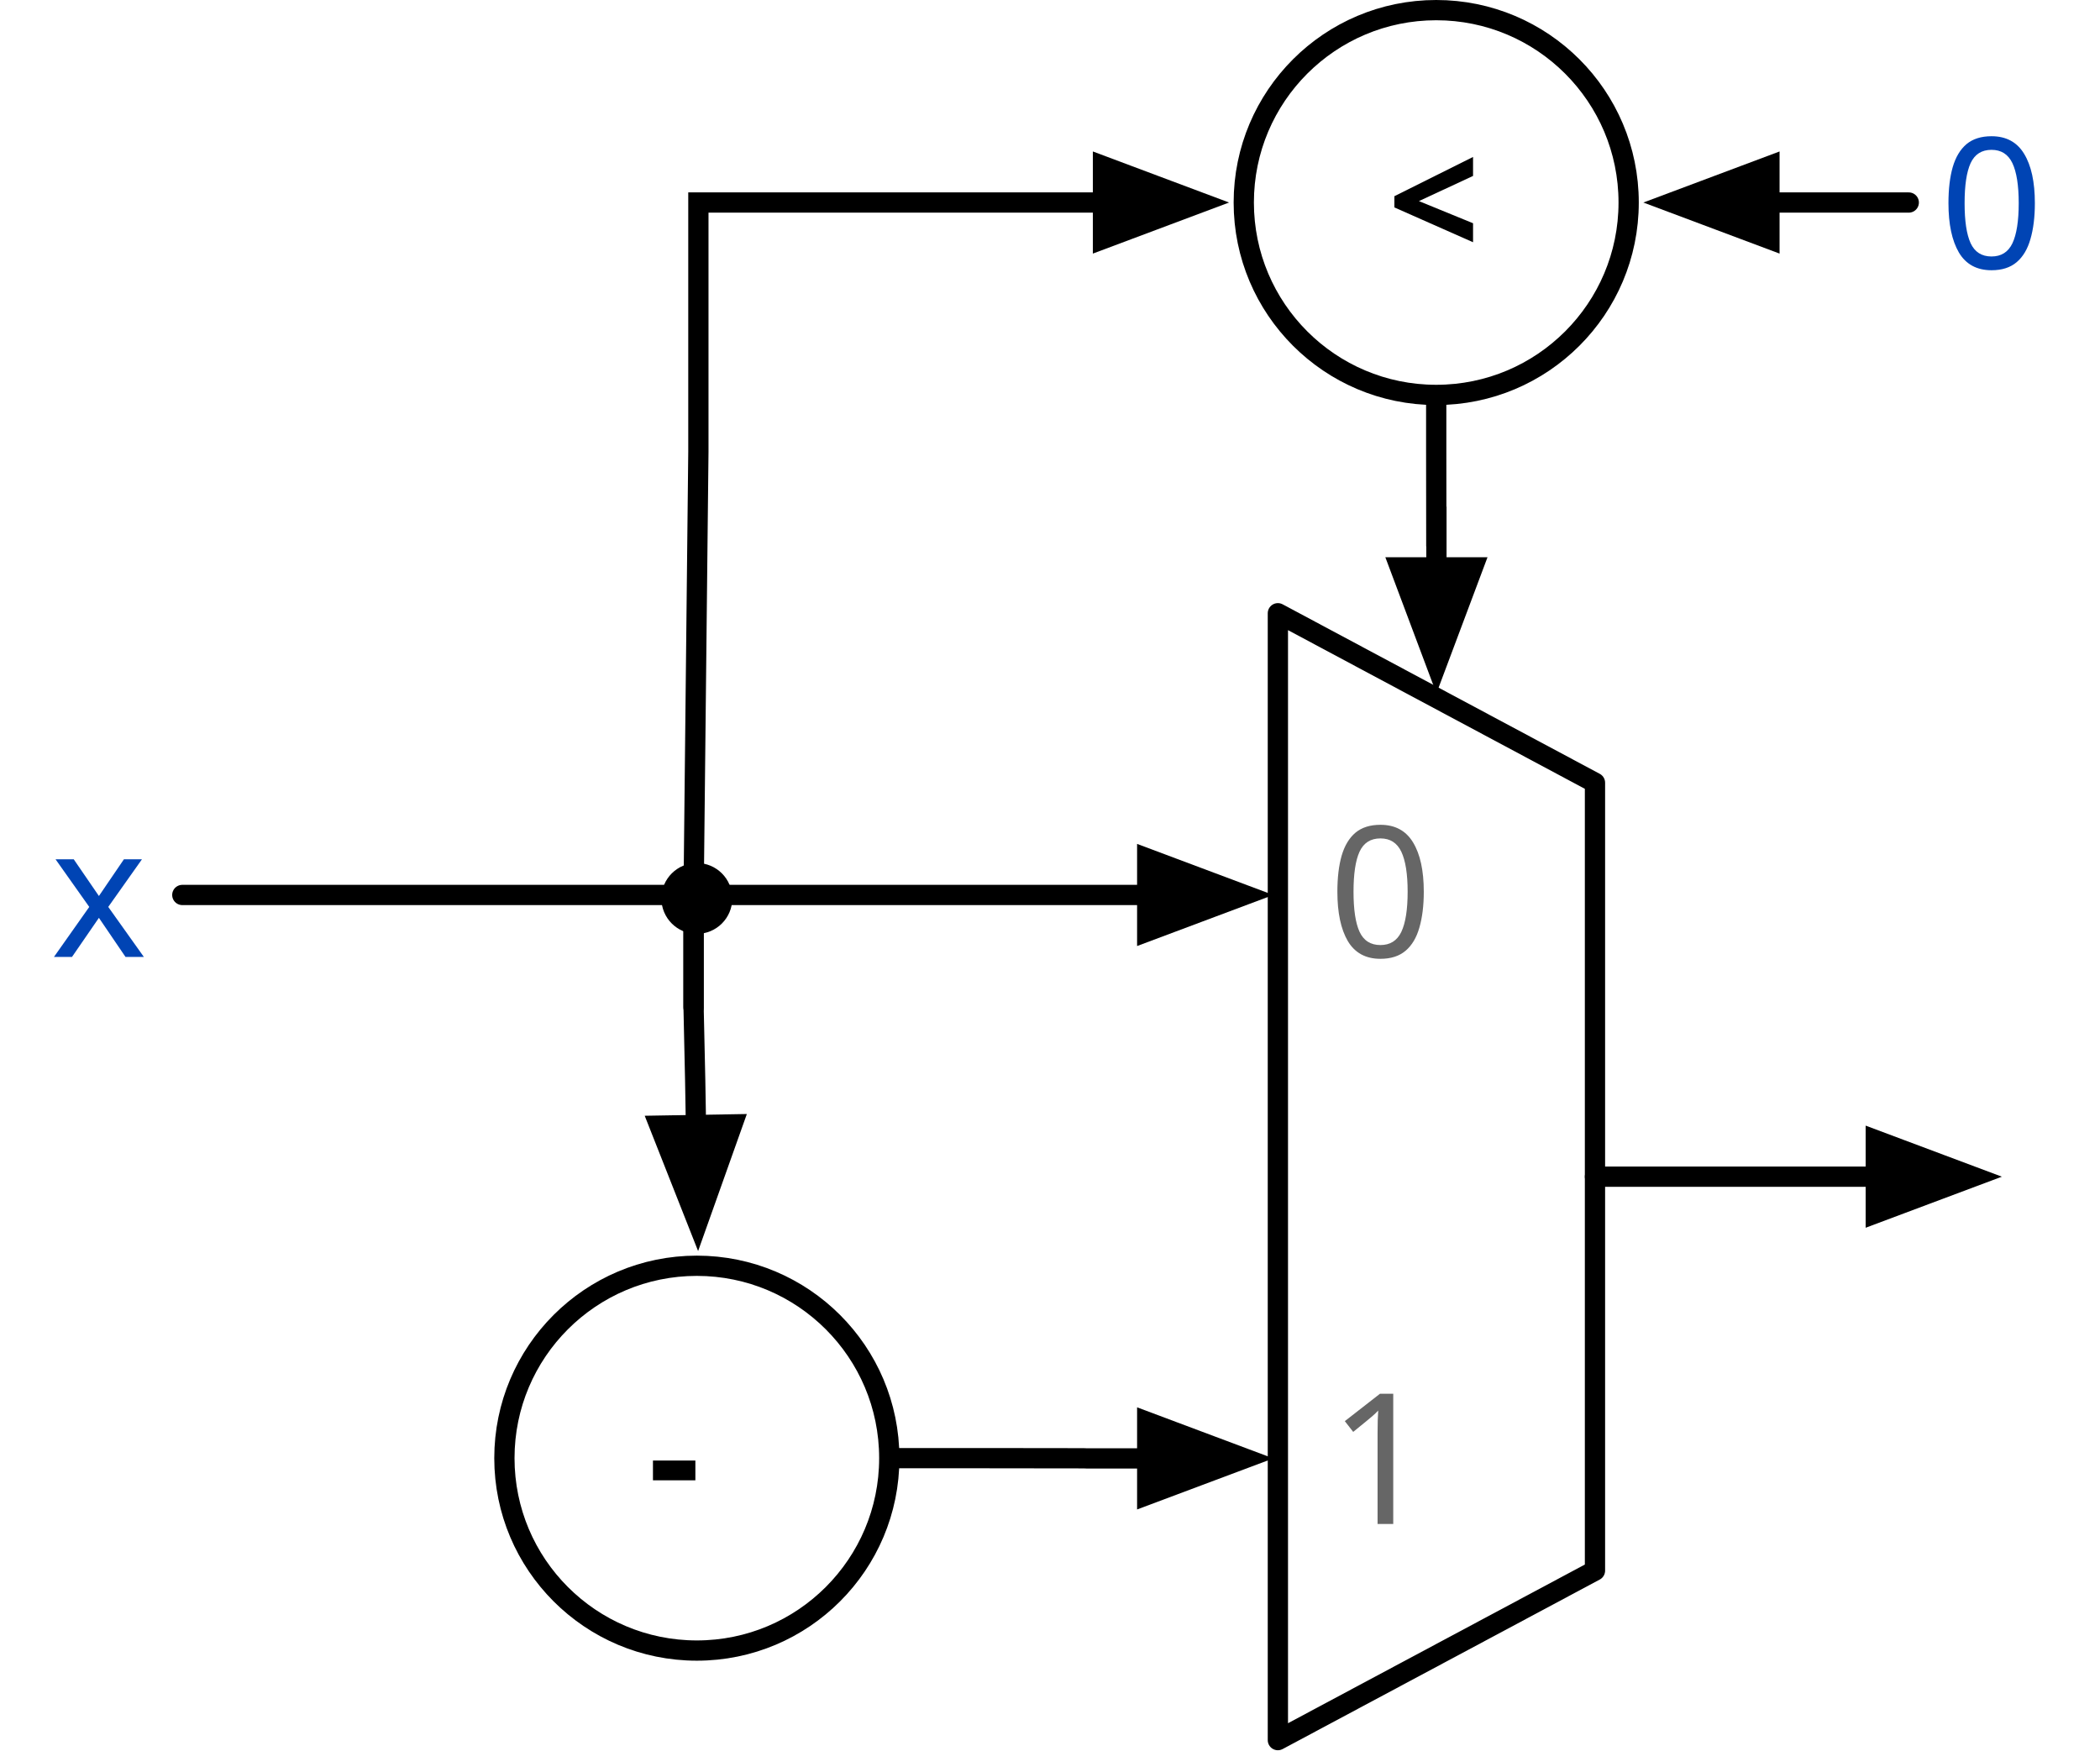
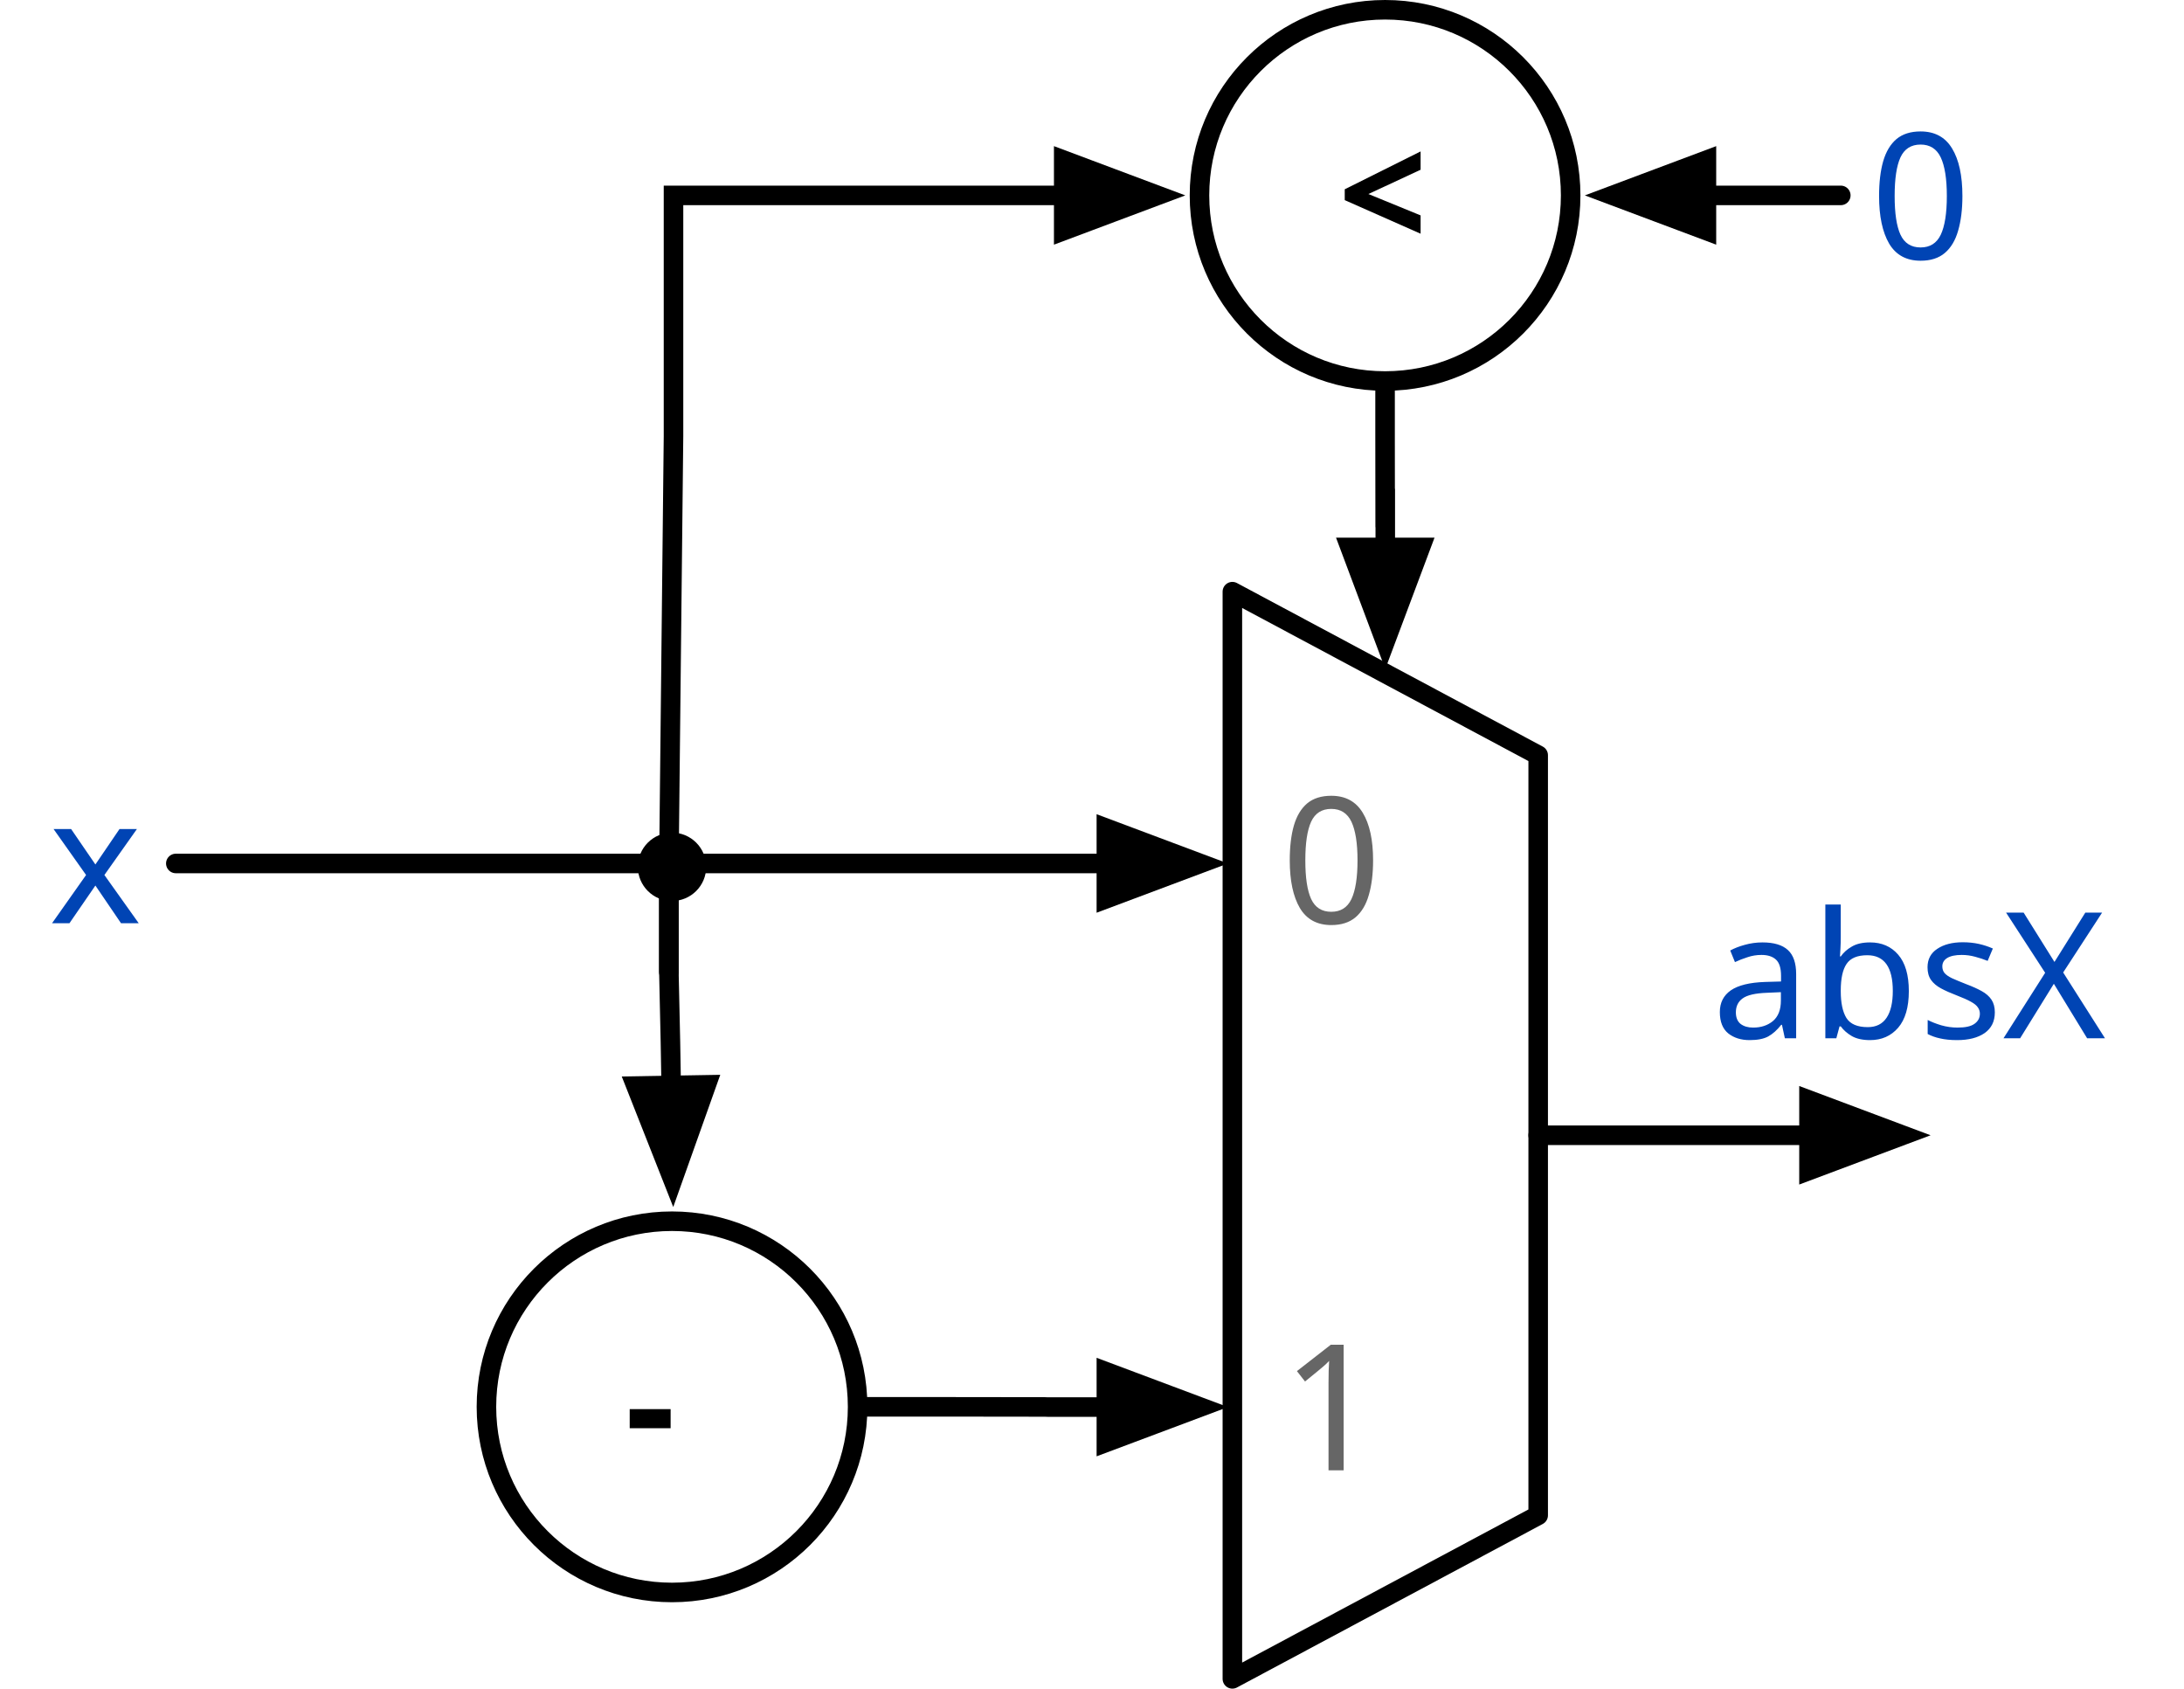
- <svg xmlns="http://www.w3.org/2000/svg" version="1.1" viewBox="1702 1702 207.337 172.844" width="207.337" height="172.844">
+ <svg xmlns="http://www.w3.org/2000/svg" version="1.1" viewBox="1702 1702 223.592 172.844" width="223.592" height="172.844">
  <defs>
    <marker orient="auto" overflow="visible" markerUnits="strokeWidth" id="FilledArrow_Marker" stroke-linejoin="miter" stroke-miterlimit="10" viewBox="-1 -3 7 6" markerWidth="7" markerHeight="6" color="black">
      <g>
        <path d="M 4.8 0 L 0 -1.8 L 0 1.8 Z" fill="currentColor" stroke="currentColor" stroke-width="1" />
      </g>
    </marker>
-     <font-face font-family="Menlo" font-size="16" panose-1="2 11 7 9 3 6 4 2 2 4" units-per-em="1000" underline-position="-63.477" underline-thickness="43.945" slope="0" x-height="546.875" cap-height="729.981" ascent="928.223" descent="-235.84" font-weight="700">
-       <font-face-src>
-         <font-face-name name="Menlo-Bold" />
-       </font-face-src>
-     </font-face>
-     <font-face font-family="Menlo" font-size="18" panose-1="2 11 6 9 3 8 4 2 2 4" units-per-em="1000" underline-position="-63.477" underline-thickness="43.945" slope="0" x-height="546.875" cap-height="729.004" ascent="928.223" descent="-235.84" font-weight="400">
-       <font-face-src>
-         <font-face-name name="Menlo-Regular" />
-       </font-face-src>
-     </font-face>
  </defs>
-   <g id="Canvas_8" fill="none" fill-opacity="1" stroke="none" stroke-opacity="1" stroke-dasharray="none">
-     <g id="Canvas_8_Layer_1">
+   <g id="contrast_conditionals" stroke="none" fill="none" fill-opacity="1" stroke-dasharray="none" stroke-opacity="1">
+     <g id="contrast_conditionals_Layer_1">
      <g id="Graphic_10">
        <path d="M 1859.475 1857.105 L 1828.167 1873.844 L 1828.167 1762.561 L 1859.475 1779.3 L 1859.475 1857.105 Z" stroke="black" stroke-linecap="round" stroke-linejoin="round" stroke-width="2" />
      </g>
      <g id="Line_8">
        <line x1="1720" y1="1790.382" x2="1815.267" y2="1790.382" marker-end="url(#FilledArrow_Marker)" stroke="black" stroke-linecap="round" stroke-linejoin="miter" stroke-width="2" />
      </g>
      <g id="Line_7">
        <path d="M 1790.8 1846 L 1799.483 1846 L 1808.983 1846.012 L 1809.267 1846.023 L 1815.267 1846.023" marker-end="url(#FilledArrow_Marker)" stroke="black" stroke-linecap="round" stroke-linejoin="miter" stroke-width="2" />
      </g>
      <g id="Line_4">
        <path d="M 1859.475 1818.203 L 1870.475 1818.203 L 1887.2 1818.203" marker-end="url(#FilledArrow_Marker)" stroke="black" stroke-linecap="round" stroke-linejoin="round" stroke-width="2" />
      </g>
      <g id="Graphic_27">
        <path d="M 1770.8 1827 L 1770.8 1827 C 1781.293 1827 1789.8 1835.507 1789.8 1846 L 1789.8 1846 C 1789.8 1856.493 1781.293 1865 1770.8 1865 L 1770.8 1865 C 1760.307 1865 1751.8 1856.493 1751.8 1846 L 1751.8 1846 C 1751.8 1835.507 1760.307 1827 1770.8 1827 Z" stroke="black" stroke-linecap="round" stroke-linejoin="miter" stroke-width="2" />
        <text transform="translate(1756.8 1836.5)" fill="black">
-           <tspan font-family="Menlo" font-size="16" font-weight="700" fill="black" x="9.184" y="15">-</tspan>
+           <tspan font-family="Menlo" font-weight="bold" font-size="16" fill="black" x="9.184" y="15">-</tspan>
        </text>
      </g>
      <g id="Graphic_28">
        <path d="M 1843.8 1703 L 1843.8 1703 C 1854.293 1703 1862.8 1711.507 1862.8 1722 L 1862.8 1722 C 1862.8 1732.493 1854.293 1741 1843.8 1741 L 1843.8 1741 C 1833.307 1741 1824.8 1732.493 1824.8 1722 L 1824.8 1722 C 1824.8 1711.507 1833.307 1703 1843.8 1703 Z" stroke="black" stroke-linecap="round" stroke-linejoin="miter" stroke-width="2" />
        <text transform="translate(1829.8 1712.5)" fill="black">
-           <tspan font-family="Menlo" font-size="16" font-weight="700" fill="black" x="9.184" y="15">&lt;</tspan>
+           <tspan font-family="Menlo" font-weight="bold" font-size="16" fill="black" x="9.184" y="15">&lt;</tspan>
        </text>
      </g>
      <g id="Line_29">
        <path d="M 1843.8 1742 L 1843.8 1746.465 L 1843.81 1755.965 L 1843.821 1752.031 L 1843.821 1758.031" marker-end="url(#FilledArrow_Marker)" stroke="black" stroke-linecap="round" stroke-linejoin="miter" stroke-width="2" />
      </g>
      <g id="Line_31">
        <line x1="1890.456" y1="1722" x2="1876.7" y2="1722" marker-end="url(#FilledArrow_Marker)" stroke="black" stroke-linecap="round" stroke-linejoin="round" stroke-width="2" />
      </g>
      <g id="Line_32">
        <path d="M 1770.476 1790.382 L 1770.476 1801.382 L 1770.638 1808.691 L 1770.713 1813.1" marker-end="url(#FilledArrow_Marker)" stroke="black" stroke-linecap="round" stroke-linejoin="miter" stroke-width="2" />
      </g>
      <g id="Line_33">
        <path d="M 1770.479 1801.502 L 1770.479 1790.502 L 1770.952 1746.631 L 1770.952 1722 L 1810.9 1722" marker-end="url(#FilledArrow_Marker)" stroke="black" stroke-linecap="round" stroke-linejoin="miter" stroke-width="2" />
      </g>
      <g id="Graphic_34">
        <text transform="translate(1707 1779.5)" fill="#0044b4">
-           <tspan font-family="Menlo" font-size="18" font-weight="400" fill="#0044b4" x="0" y="17">x</tspan>
+           <tspan font-family="Menlo" font-size="18" fill="#0044b4" x="0" y="17">x</tspan>
        </text>
      </g>
      <g id="Graphic_35">
        <text transform="translate(1893.5 1711.5)" fill="#0044b4">
-           <tspan font-family="Menlo" font-size="18" font-weight="400" fill="#0044b4" x="0" y="17">0</tspan>
+           <tspan font-family="Menlo" font-size="18" fill="#0044b4" x="0" y="17">0</tspan>
        </text>
      </g>
      <g id="Graphic_36">
        <text transform="translate(1833.167 1835.5)" fill="#666">
-           <tspan font-family="Menlo" font-size="18" font-weight="400" fill="#666" x="0" y="17">1</tspan>
+           <tspan font-family="Menlo" font-size="18" fill="#666" x="0" y="17">1</tspan>
        </text>
      </g>
      <g id="Graphic_37">
        <text transform="translate(1833.167 1779.5)" fill="#666">
-           <tspan font-family="Menlo" font-size="18" font-weight="400" fill="#666" x="0" y="17">0</tspan>
+           <tspan font-family="Menlo" font-size="18" fill="#666" x="0" y="17">0</tspan>
        </text>
      </g>
      <g id="Graphic_38">
        <circle cx="1770.8" cy="1790.725" r="3" fill="black" />
        <circle cx="1770.8" cy="1790.725" r="3" stroke="black" stroke-linecap="round" stroke-linejoin="round" stroke-width="1" />
      </g>
+       <g id="Graphic_51">
+         <text transform="translate(1877.245 1791.275)" fill="#0044b4">
+           <tspan font-family="Menlo" font-size="18" fill="#0044b4" x="0" y="17">absX</tspan>
+         </text>
+       </g>
    </g>
  </g>
</svg>
